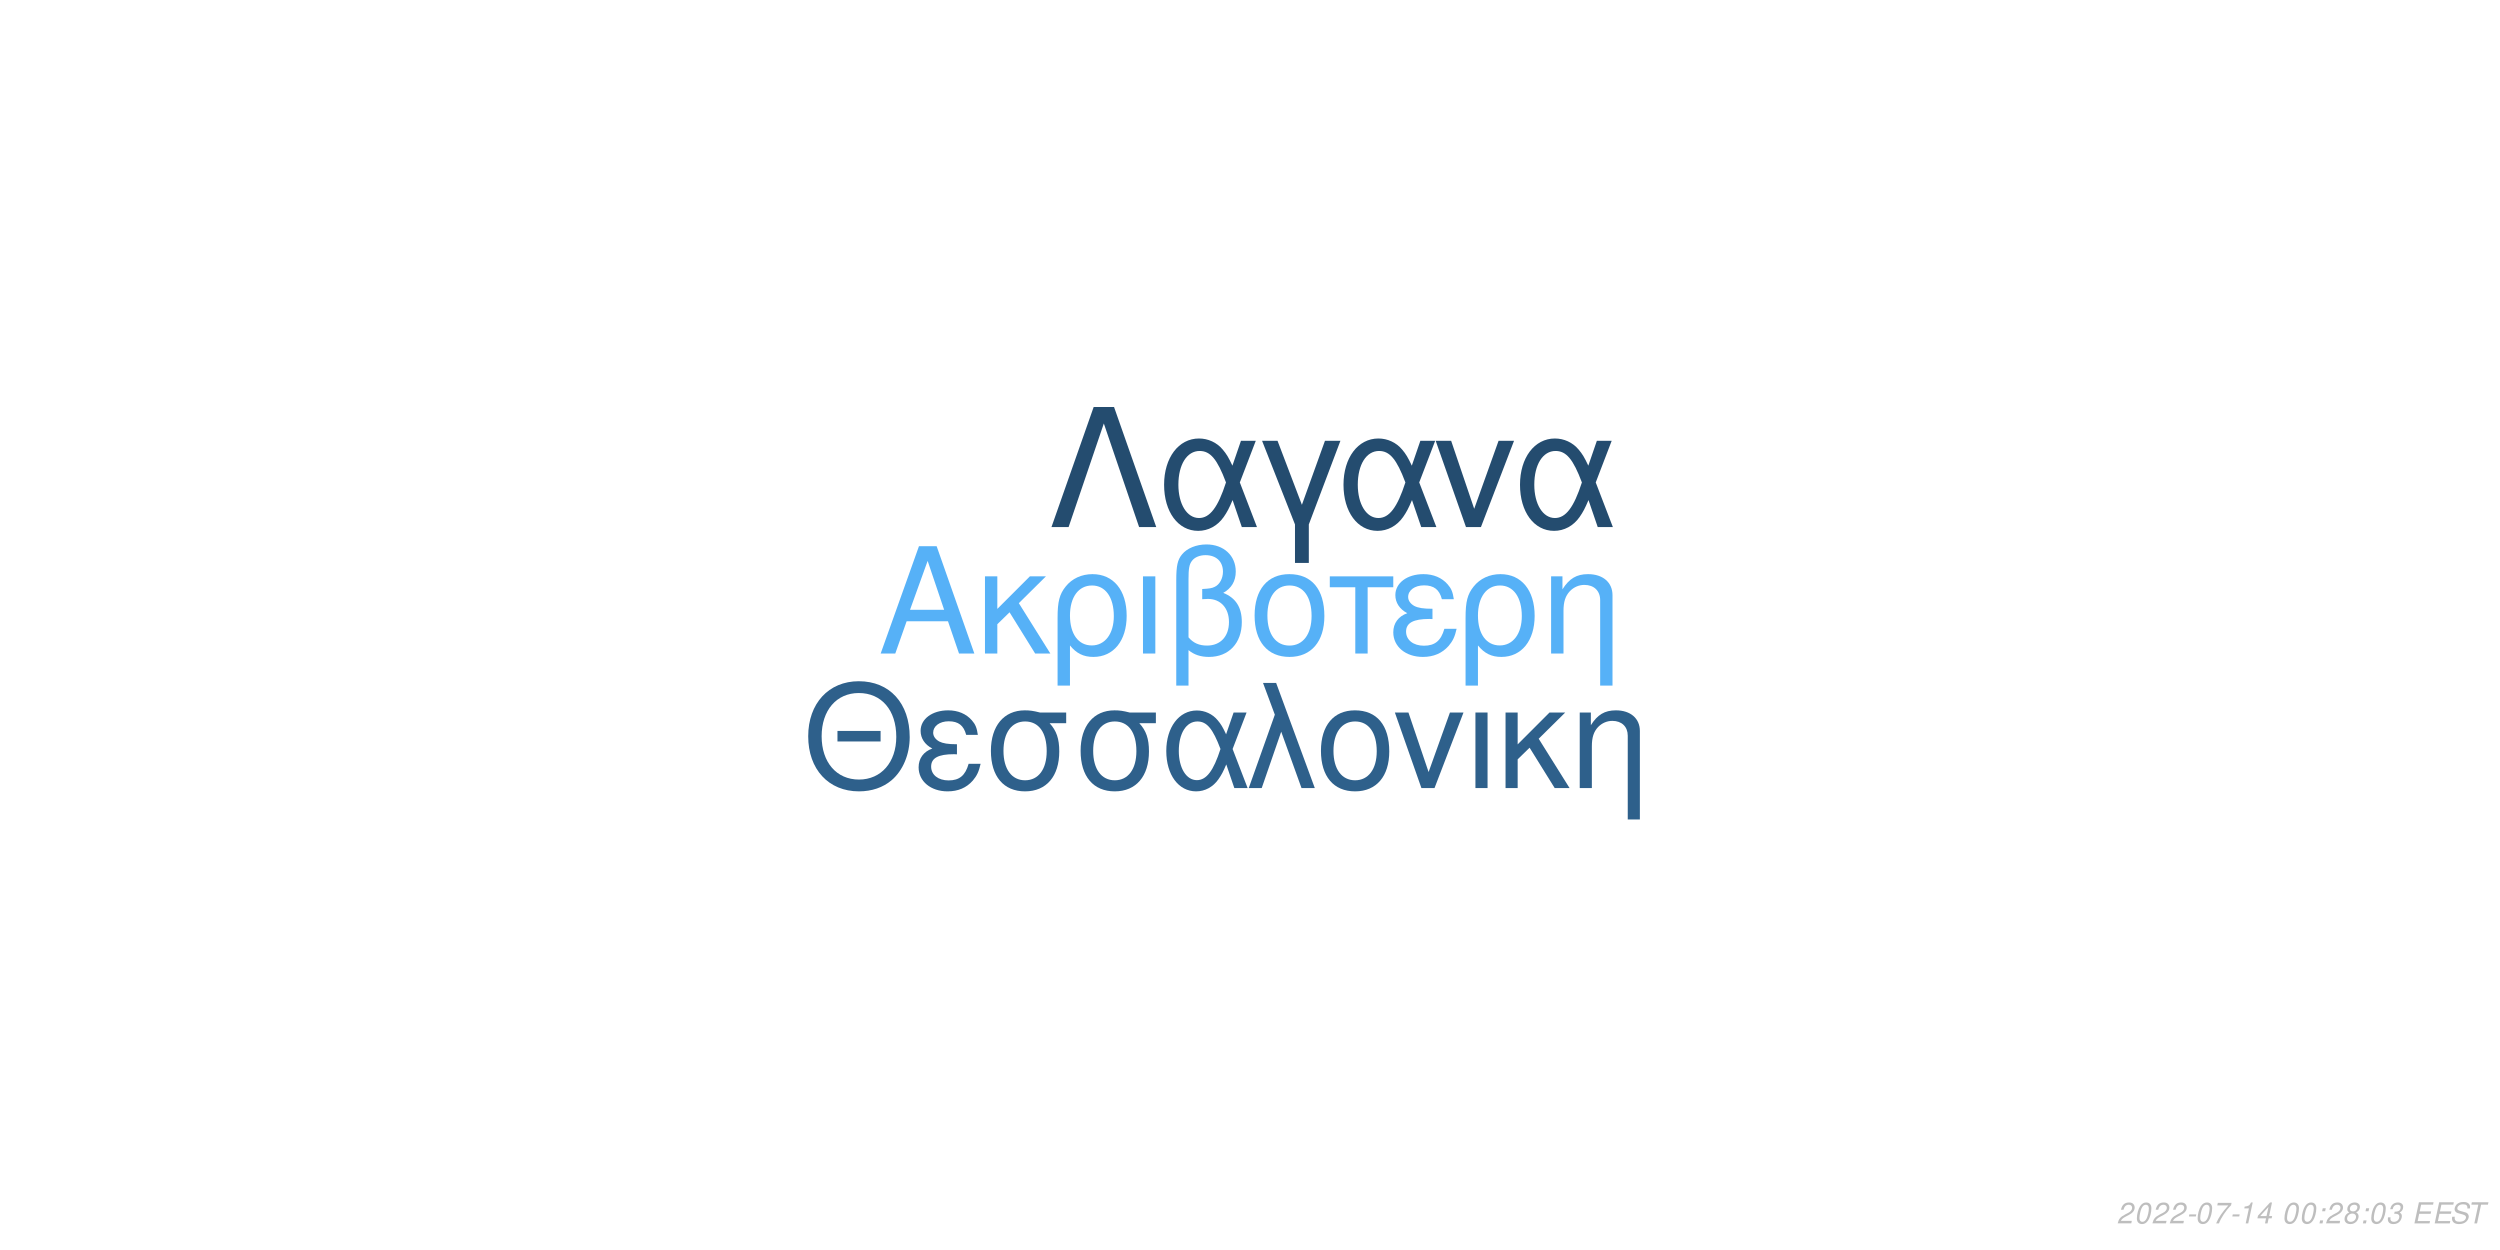
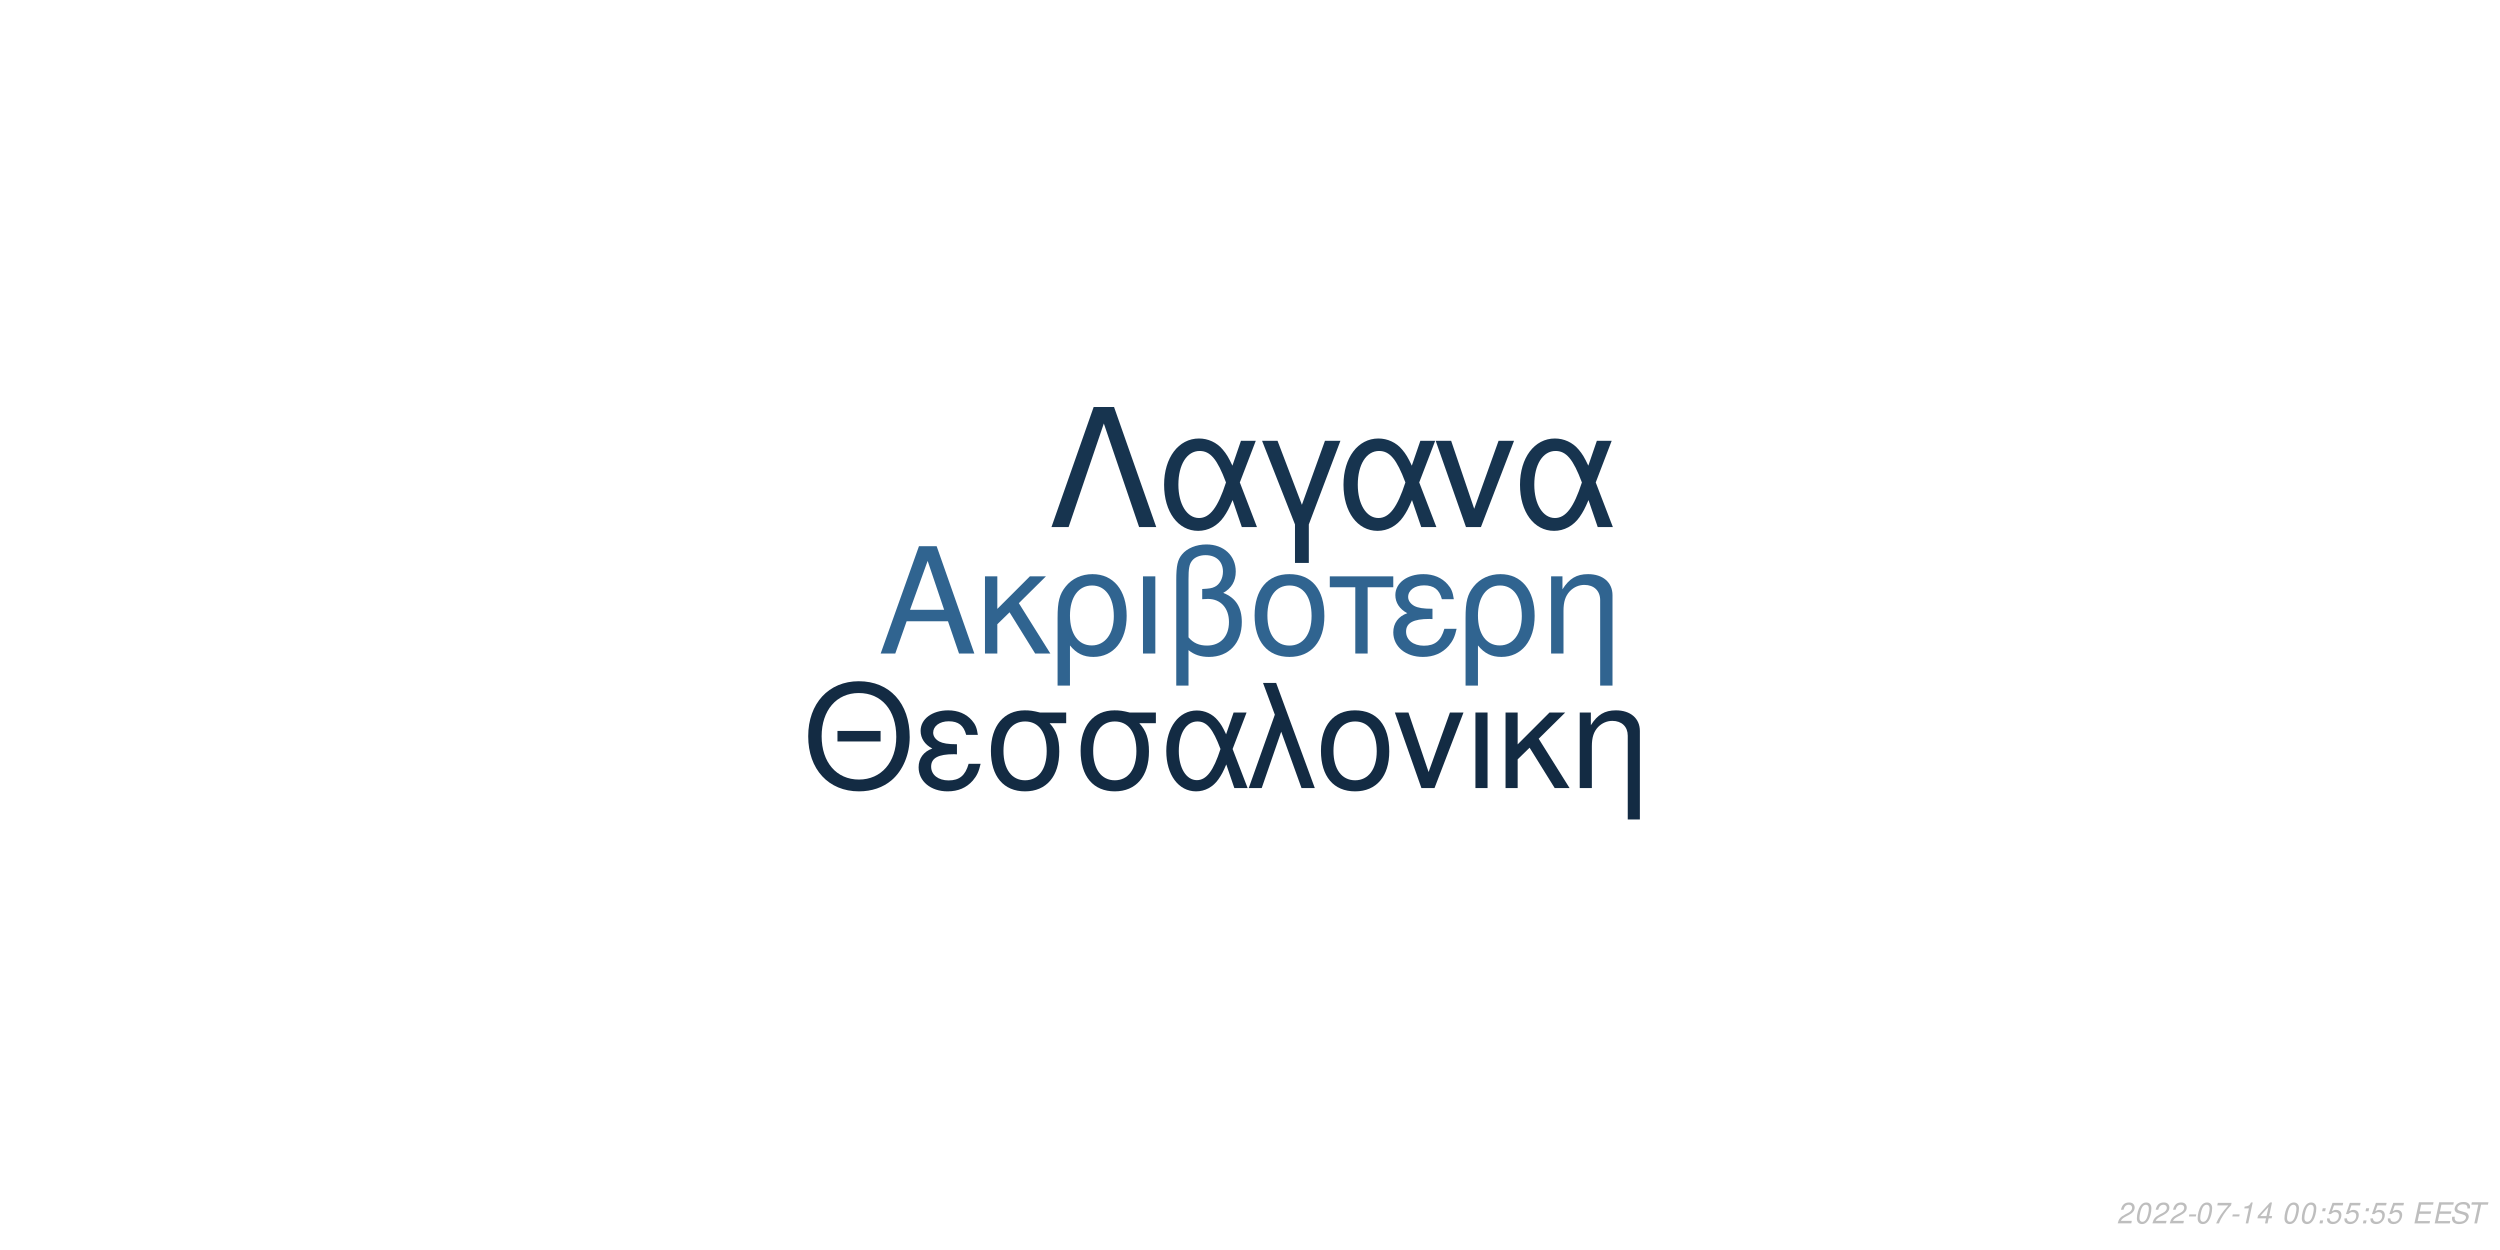
<svg xmlns="http://www.w3.org/2000/svg" xmlns:xlink="http://www.w3.org/1999/xlink" width="864pt" height="432pt" viewBox="0 0 864 432" version="1.1">
  <defs>
    <g>
      <symbol overflow="visible" id="glyph0-0">
        <path style="stroke:none;" d="" />
      </symbol>
      <symbol overflow="visible" id="glyph0-1">
        <path style="stroke:none;" d="M 24.125 -11.141 L 27.938 0 L 33.234 0 L 20.203 -37.094 L 14.094 -37.094 L 0.859 0 L 5.906 0 L 9.828 -11.141 Z M 22.797 -15.109 L 11 -15.109 L 17.094 -32.016 Z M 22.797 -15.109 " />
      </symbol>
      <symbol overflow="visible" id="glyph0-2">
        <path style="stroke:none;" d="M 7.172 -15.422 L 7.172 -26.672 L 2.906 -26.672 L 2.906 0 L 7.172 0 L 7.172 -10.125 L 11.406 -14.25 L 20.25 0 L 25.5 0 L 14.609 -17.406 L 23.969 -26.672 L 18.422 -26.672 Z M 7.172 -15.422 " />
      </symbol>
      <symbol overflow="visible" id="glyph0-3">
        <path style="stroke:none;" d="M 3 11.094 L 7.281 11.094 L 7.281 -2.797 C 9.516 -0.047 11.953 1.172 15.375 1.172 C 22.344 1.172 26.875 -4.422 26.875 -13.031 C 26.875 -21.891 22.297 -27.438 15.062 -27.438 C 11.297 -27.438 7.984 -25.906 5.797 -23.156 C 3.672 -20.516 3 -17.969 3 -12.359 Z M 14.906 -23.516 C 19.547 -23.516 22.438 -19.438 22.438 -12.922 C 22.438 -6.812 19.391 -2.797 14.812 -2.797 C 10.172 -2.797 7.281 -6.766 7.281 -13.125 C 7.281 -19.484 10.234 -23.516 14.906 -23.516 Z M 14.906 -23.516 " />
      </symbol>
      <symbol overflow="visible" id="glyph0-4">
        <path style="stroke:none;" d="M 3.516 0 L 7.781 0 L 7.781 -26.672 L 3.516 -26.672 Z M 3.516 0 " />
      </symbol>
      <symbol overflow="visible" id="glyph0-5">
        <path style="stroke:none;" d="M 4.016 11.094 L 8.25 11.094 L 8.25 -1.172 C 10.172 0.406 12.422 1.172 15.312 1.172 C 22.188 1.172 26.672 -3.609 26.672 -10.891 C 26.672 -15.984 24.578 -19.234 20.25 -20.969 C 23.109 -22.547 24.578 -25.031 24.578 -28.344 C 24.578 -33.844 20.406 -37.703 14.453 -37.703 C 10.938 -37.703 7.734 -36.391 6 -34.25 C 4.484 -32.422 4.016 -30.328 4.016 -25.391 Z M 8.25 -25.656 C 8.25 -29.359 8.5 -30.844 9.469 -32.062 C 10.375 -33.281 12.156 -34 14.094 -34 C 17.812 -34 20.156 -31.812 20.156 -28.297 C 20.156 -25.953 18.984 -23.812 17.297 -23.047 C 16.281 -22.547 15.469 -22.438 12.984 -22.297 L 12.984 -18.781 C 13.734 -18.828 14.344 -18.875 14.969 -18.875 C 19.344 -18.875 22.234 -15.719 22.234 -10.891 C 22.234 -5.906 19.281 -2.75 14.656 -2.75 C 11.953 -2.75 9.922 -3.609 8.25 -5.594 Z M 8.25 -25.656 " />
      </symbol>
      <symbol overflow="visible" id="glyph0-6">
        <path style="stroke:none;" d="M 14.094 -27.438 C 6.562 -27.438 2.094 -22.094 2.094 -13.125 C 2.094 -4.125 6.562 1.172 14.141 1.172 C 21.672 1.172 26.203 -4.172 26.203 -12.922 C 26.203 -22.188 21.828 -27.438 14.094 -27.438 Z M 14.141 -23.516 C 18.938 -23.516 21.781 -19.594 21.781 -12.984 C 21.781 -6.672 18.828 -2.75 14.141 -2.75 C 9.422 -2.75 6.516 -6.672 6.516 -13.125 C 6.516 -19.594 9.422 -23.516 14.141 -23.516 Z M 14.141 -23.516 " />
      </symbol>
      <symbol overflow="visible" id="glyph0-7">
        <path style="stroke:none;" d="M 7.891 0 L 12.156 0 L 12.156 -22.906 L 21.016 -22.906 L 21.016 -26.672 L -0.922 -26.672 L -0.922 -22.906 L 7.891 -22.906 Z M 7.891 0 " />
      </symbol>
      <symbol overflow="visible" id="glyph0-8">
        <path style="stroke:none;" d="M 14.562 -15.469 C 11.344 -15.469 9.562 -15.781 8.297 -16.438 C 6.922 -17.203 6.156 -18.328 6.156 -19.547 C 6.156 -21.891 8.453 -23.562 11.656 -23.562 C 15.062 -23.562 16.953 -22.094 17.812 -18.781 L 21.938 -18.781 C 21.578 -21.266 21.062 -22.5 19.797 -23.922 C 17.812 -26.203 14.906 -27.438 11.453 -27.438 C 5.797 -27.438 1.734 -24.375 1.734 -20.203 C 1.734 -17.609 3.156 -15.375 5.859 -13.938 C 2.797 -12.875 1.016 -10.484 1.016 -7.328 C 1.016 -2.391 5.297 1.172 11.25 1.172 C 14.969 1.172 17.906 -0.109 20.156 -2.641 C 21.578 -4.328 22.297 -5.797 22.906 -8.547 L 18.672 -8.547 C 17.5 -4.422 15.422 -2.703 11.609 -2.703 C 7.938 -2.703 5.438 -4.688 5.438 -7.578 C 5.438 -10.578 7.938 -11.953 13.484 -11.953 C 13.641 -11.953 14.094 -11.953 14.562 -11.906 Z M 14.562 -15.469 " />
      </symbol>
      <symbol overflow="visible" id="glyph0-9">
        <path style="stroke:none;" d="M 3.562 -26.672 L 3.562 0 L 7.844 0 L 7.844 -14.703 C 7.844 -17.906 8.5 -19.891 10.031 -21.531 C 11.406 -22.953 13.188 -23.719 15.062 -23.719 C 18.375 -23.719 20.516 -21.672 20.516 -18.469 L 20.516 11.094 L 24.781 11.094 L 24.781 -20.156 C 24.781 -24.578 21.469 -27.438 16.328 -27.438 C 12.359 -27.438 9.828 -25.906 7.484 -22.188 L 7.484 -26.672 Z M 3.562 -26.672 " />
      </symbol>
      <symbol overflow="visible" id="glyph1-0">
        <path style="stroke:none;" d="" />
      </symbol>
      <symbol overflow="visible" id="glyph1-1">
        <path style="stroke:none;" d="M 26.859 -19.734 L 11.953 -19.734 L 11.953 -16.094 L 26.859 -16.094 Z M 19.328 -36.922 C 8.922 -36.922 1.844 -29.25 1.844 -17.891 C 1.844 -6.484 8.875 1.141 19.391 1.141 C 23.812 1.141 27.703 -0.203 30.641 -2.688 C 34.578 -6.031 36.922 -11.656 36.922 -17.594 C 36.922 -29.297 30 -36.922 19.328 -36.922 Z M 19.328 -32.844 C 27.203 -32.844 32.281 -26.906 32.281 -17.688 C 32.281 -8.922 27.062 -2.938 19.391 -2.938 C 11.609 -2.938 6.484 -8.922 6.484 -17.891 C 6.484 -26.859 11.609 -32.844 19.328 -32.844 Z M 19.328 -32.844 " />
      </symbol>
      <symbol overflow="visible" id="glyph1-2">
        <path style="stroke:none;" d="M 14.25 -15.141 C 11.109 -15.141 9.375 -15.453 8.125 -16.094 C 6.781 -16.844 6.031 -17.938 6.031 -19.141 C 6.031 -21.422 8.266 -23.078 11.406 -23.078 C 14.75 -23.078 16.594 -21.625 17.438 -18.391 L 21.469 -18.391 C 21.125 -20.828 20.625 -22.031 19.391 -23.422 C 17.438 -25.656 14.594 -26.859 11.219 -26.859 C 5.688 -26.859 1.688 -23.875 1.688 -19.781 C 1.688 -17.234 3.094 -15.047 5.734 -13.656 C 2.734 -12.609 1 -10.266 1 -7.172 C 1 -2.344 5.188 1.141 11.016 1.141 C 14.656 1.141 17.547 -0.094 19.734 -2.594 C 21.125 -4.234 21.828 -5.688 22.422 -8.375 L 18.281 -8.375 C 17.141 -4.328 15.094 -2.641 11.359 -2.641 C 7.766 -2.641 5.328 -4.578 5.328 -7.422 C 5.328 -10.359 7.766 -11.703 13.203 -11.703 C 13.359 -11.703 13.797 -11.703 14.25 -11.656 Z M 14.25 -15.141 " />
      </symbol>
      <symbol overflow="visible" id="glyph1-3">
        <path style="stroke:none;" d="M 29 -26.109 L 19.938 -26.109 C 17.594 -26.703 16.438 -26.859 14.703 -26.859 C 7.469 -26.859 2.984 -21.469 2.984 -12.859 C 2.984 -4.031 7.375 1.141 14.797 1.141 C 22.172 1.141 26.609 -4.078 26.609 -12.656 C 26.609 -17.047 25.656 -19.828 23.266 -22.422 L 29 -22.422 Z M 14.797 -23.016 C 19.531 -23.016 22.266 -19.234 22.266 -12.75 C 22.266 -6.531 19.438 -2.688 14.797 -2.688 C 10.172 -2.688 7.328 -6.531 7.328 -12.859 C 7.328 -19.188 10.172 -23.016 14.797 -23.016 Z M 14.797 -23.016 " />
      </symbol>
      <symbol overflow="visible" id="glyph1-4">
        <path style="stroke:none;" d="M 29.344 -26.109 L 24.859 -26.109 L 22.266 -18.578 C 21.125 -21.031 20.484 -22.125 19.328 -23.469 C 17.547 -25.609 14.906 -26.812 12.156 -26.812 C 5.984 -26.812 1.594 -20.984 1.594 -12.812 C 1.594 -4.578 5.828 1.141 11.906 1.141 C 14.953 1.141 17.734 -0.344 19.625 -3.047 C 20.672 -4.531 21.281 -5.688 22.328 -8.172 L 25.109 0 L 29.703 0 L 24.516 -13.5 Z M 20.328 -13.5 C 17.891 -5.922 15.453 -2.734 12.156 -2.734 C 8.516 -2.734 5.922 -6.922 5.922 -12.812 C 5.922 -18.938 8.516 -23.016 12.359 -23.016 C 15.594 -23.016 17.688 -20.531 20.328 -13.5 Z M 20.328 -13.5 " />
      </symbol>
      <symbol overflow="visible" id="glyph1-5">
        <path style="stroke:none;" d="M 1.094 0 L 5.578 0 L 12.312 -19.484 L 19.328 0 L 23.922 0 L 10.562 -36.328 L 6.031 -36.328 L 10.109 -25.359 Z M 1.094 0 " />
      </symbol>
      <symbol overflow="visible" id="glyph1-6">
        <path style="stroke:none;" d="M 13.797 -26.859 C 6.422 -26.859 2.047 -21.625 2.047 -12.859 C 2.047 -4.031 6.422 1.141 13.859 1.141 C 21.234 1.141 25.656 -4.078 25.656 -12.656 C 25.656 -21.719 21.375 -26.859 13.797 -26.859 Z M 13.859 -23.016 C 18.531 -23.016 21.328 -19.188 21.328 -12.703 C 21.328 -6.531 18.438 -2.688 13.859 -2.688 C 9.219 -2.688 6.375 -6.531 6.375 -12.859 C 6.375 -19.188 9.219 -23.016 13.859 -23.016 Z M 13.859 -23.016 " />
      </symbol>
      <symbol overflow="visible" id="glyph1-7">
        <path style="stroke:none;" d="M 14.297 0 L 24.312 -26.109 L 19.625 -26.109 L 12.25 -5.531 L 5.281 -26.109 L 0.594 -26.109 L 9.766 0 Z M 14.297 0 " />
      </symbol>
      <symbol overflow="visible" id="glyph1-8">
        <path style="stroke:none;" d="M 3.438 0 L 7.625 0 L 7.625 -26.109 L 3.438 -26.109 Z M 3.438 0 " />
      </symbol>
      <symbol overflow="visible" id="glyph1-9">
        <path style="stroke:none;" d="M 7.031 -15.094 L 7.031 -26.109 L 2.844 -26.109 L 2.844 0 L 7.031 0 L 7.031 -9.922 L 11.156 -13.953 L 19.828 0 L 24.969 0 L 14.297 -17.047 L 23.469 -26.109 L 18.031 -26.109 Z M 7.031 -15.094 " />
      </symbol>
      <symbol overflow="visible" id="glyph1-10">
        <path style="stroke:none;" d="M 3.484 -26.109 L 3.484 0 L 7.672 0 L 7.672 -14.406 C 7.672 -17.547 8.328 -19.484 9.812 -21.078 C 11.156 -22.469 12.906 -23.219 14.75 -23.219 C 17.984 -23.219 20.078 -21.234 20.078 -18.094 L 20.078 10.859 L 24.266 10.859 L 24.266 -19.734 C 24.266 -24.062 21.031 -26.859 16 -26.859 C 12.109 -26.859 9.609 -25.359 7.328 -21.719 L 7.328 -26.109 Z M 3.484 -26.109 " />
      </symbol>
      <symbol overflow="visible" id="glyph2-0">
        <path style="stroke:none;" d="" />
      </symbol>
      <symbol overflow="visible" id="glyph2-1">
        <path style="stroke:none;" d="M 22.531 -41.484 L 15.484 -41.484 L 0.906 0 L 6.828 0 L 19 -35.797 L 31.188 0 L 37.109 0 Z M 22.531 -41.484 " />
      </symbol>
      <symbol overflow="visible" id="glyph2-2">
        <path style="stroke:none;" d="M 33.516 -29.812 L 28.391 -29.812 L 25.438 -21.219 C 24.125 -24.016 23.391 -25.266 22.078 -26.797 C 20.031 -29.25 17.016 -30.609 13.891 -30.609 C 6.828 -30.609 1.828 -23.953 1.828 -14.625 C 1.828 -5.234 6.656 1.312 13.594 1.312 C 17.078 1.312 20.266 -0.391 22.422 -3.469 C 23.609 -5.172 24.297 -6.484 25.5 -9.328 L 28.688 0 L 33.922 0 L 28 -15.422 Z M 23.219 -15.422 C 20.422 -6.766 17.641 -3.125 13.891 -3.125 C 9.734 -3.125 6.766 -7.906 6.766 -14.625 C 6.766 -21.625 9.734 -26.297 14.109 -26.297 C 17.812 -26.297 20.203 -23.453 23.219 -15.422 Z M 23.219 -15.422 " />
      </symbol>
      <symbol overflow="visible" id="glyph2-3">
        <path style="stroke:none;" d="M 12.062 12.406 L 16.844 12.406 L 16.844 -0.906 L 27.766 -29.812 L 22.422 -29.812 L 14.453 -7.688 L 6.031 -29.812 L 0.688 -29.812 L 12.062 -0.906 Z M 12.062 12.406 " />
      </symbol>
      <symbol overflow="visible" id="glyph2-4">
        <path style="stroke:none;" d="M 16.328 0 L 27.766 -29.812 L 22.422 -29.812 L 14 -6.312 L 6.031 -29.812 L 0.688 -29.812 L 11.156 0 Z M 16.328 0 " />
      </symbol>
      <symbol overflow="visible" id="glyph3-0">
        <path style="stroke:none;" d="" />
      </symbol>
      <symbol overflow="visible" id="glyph3-1">
        <path style="stroke:none;" d="M 5.234 -0.875 L 1.469 -0.875 C 1.641 -1.375 2.203 -1.891 3.109 -2.344 L 4.234 -2.938 C 5.562 -3.625 6.219 -4.469 6.219 -5.484 C 6.219 -5.938 6.062 -6.359 5.797 -6.656 C 5.469 -7.047 4.984 -7.234 4.312 -7.234 C 2.766 -7.234 1.891 -6.453 1.484 -4.734 L 2.375 -4.734 C 2.484 -5.188 2.609 -5.484 2.797 -5.75 C 3.094 -6.203 3.609 -6.453 4.188 -6.453 C 4.891 -6.453 5.344 -6.031 5.344 -5.375 C 5.344 -4.703 4.859 -4.094 4.016 -3.656 L 2.984 -3.125 C 1.234 -2.188 0.797 -1.656 0.344 -0.016 L 5.047 -0.016 Z M 5.234 -0.875 " />
      </symbol>
      <symbol overflow="visible" id="glyph3-2">
        <path style="stroke:none;" d="M 4.203 -7.234 C 3.375 -7.234 2.688 -6.812 2.125 -5.984 C 1.484 -5.047 0.984 -3.188 0.984 -1.734 C 0.984 -1.109 1.172 -0.562 1.484 -0.266 C 1.797 0.047 2.281 0.234 2.766 0.234 C 3.625 0.234 4.281 -0.156 4.859 -1.016 C 5.516 -1.953 6 -3.797 6 -5.266 C 6 -6.5 5.328 -7.234 4.203 -7.234 Z M 4.094 -6.453 C 4.734 -6.453 5.125 -5.984 5.125 -5.156 C 5.125 -4.203 4.781 -2.625 4.406 -1.812 C 3.984 -0.938 3.516 -0.547 2.875 -0.547 C 2.25 -0.547 1.875 -1.031 1.875 -1.828 C 1.875 -2.797 2.203 -4.344 2.594 -5.203 C 2.984 -6.047 3.453 -6.453 4.094 -6.453 Z M 4.094 -6.453 " />
      </symbol>
      <symbol overflow="visible" id="glyph3-3">
        <path style="stroke:none;" d="M 3.516 -3.125 L 1.125 -3.125 L 0.969 -2.406 L 3.359 -2.406 Z M 3.516 -3.125 " />
      </symbol>
      <symbol overflow="visible" id="glyph3-4">
        <path style="stroke:none;" d="M 6.703 -7.094 L 1.953 -7.094 L 1.766 -6.219 L 5.594 -6.219 C 3.344 -3.688 2.266 -2.109 1.375 0 L 2.344 0 C 3.031 -1.906 4.828 -4.594 6.547 -6.281 Z M 6.703 -7.094 " />
      </symbol>
      <symbol overflow="visible" id="glyph3-5">
        <path style="stroke:none;" d="M 3.703 -5.188 L 2.594 0 L 3.469 0 L 5.016 -7.234 L 4.438 -7.234 C 3.906 -6.156 3.688 -6.016 2.234 -5.812 L 2.109 -5.188 Z M 3.703 -5.188 " />
      </symbol>
      <symbol overflow="visible" id="glyph3-6">
        <path style="stroke:none;" d="M 3.625 -1.75 L 3.266 0 L 4.141 0 L 4.516 -1.75 L 5.562 -1.75 L 5.734 -2.531 L 4.688 -2.531 L 5.688 -7.234 L 5.016 -7.234 L 0.844 -2.672 L 0.641 -1.75 Z M 3.797 -2.531 L 1.594 -2.531 L 4.469 -5.703 Z M 3.797 -2.531 " />
      </symbol>
      <symbol overflow="visible" id="glyph3-7">
        <path style="stroke:none;" d="" />
      </symbol>
      <symbol overflow="visible" id="glyph3-8">
        <path style="stroke:none;" d="M 2.359 -1.031 L 1.312 -1.031 L 1.094 0 L 2.141 0 Z M 3.266 -5.234 L 2.219 -5.234 L 2 -4.203 L 3.047 -4.203 Z M 3.266 -5.234 " />
      </symbol>
      <symbol overflow="visible" id="glyph3-9">
-         <path style="stroke:none;" d="M 4.766 -3.797 C 5.078 -3.969 5.234 -4.078 5.438 -4.234 C 5.812 -4.594 6.062 -5.172 6.062 -5.734 C 6.062 -6.625 5.344 -7.234 4.266 -7.234 C 2.812 -7.234 1.703 -6.219 1.703 -4.875 C 1.703 -4.406 1.875 -4.125 2.359 -3.812 C 1.297 -3.312 0.75 -2.516 0.75 -1.469 C 0.75 -0.438 1.547 0.234 2.812 0.234 C 3.656 0.234 4.359 -0.094 4.938 -0.734 C 5.359 -1.234 5.609 -1.859 5.609 -2.438 C 5.609 -3.047 5.312 -3.516 4.766 -3.797 Z M 4.109 -6.453 C 4.797 -6.453 5.188 -6.125 5.188 -5.578 C 5.188 -5.266 5.062 -4.922 4.859 -4.672 C 4.562 -4.312 4.188 -4.156 3.656 -4.156 C 2.984 -4.156 2.594 -4.453 2.594 -4.984 C 2.594 -5.859 3.203 -6.453 4.109 -6.453 Z M 3.453 -3.406 C 4.234 -3.406 4.734 -2.984 4.734 -2.312 C 4.734 -1.312 3.922 -0.547 2.875 -0.547 C 2.125 -0.547 1.625 -0.969 1.625 -1.625 C 1.625 -2.609 2.438 -3.406 3.453 -3.406 Z M 3.453 -3.406 " />
+         <path style="stroke:none;" d="M 6.297 -7.094 L 2.594 -7.094 L 1.234 -3.234 L 2.047 -3.234 C 2.656 -3.766 2.938 -3.906 3.531 -3.906 C 4.328 -3.906 4.797 -3.453 4.797 -2.688 C 4.797 -1.438 3.969 -0.547 2.828 -0.547 C 2.031 -0.547 1.609 -0.938 1.578 -1.734 L 0.703 -1.734 L 0.703 -1.516 C 0.703 -0.938 0.844 -0.547 1.188 -0.266 C 1.562 0.062 2.078 0.234 2.703 0.234 C 3.656 0.234 4.391 -0.156 4.984 -0.922 C 5.422 -1.5 5.672 -2.234 5.672 -2.953 C 5.672 -4 4.938 -4.672 3.812 -4.672 C 3.328 -4.672 2.906 -4.547 2.406 -4.234 L 3.109 -6.219 L 6.109 -6.219 Z M 6.297 -7.094 " />
      </symbol>
      <symbol overflow="visible" id="glyph3-10">
-         <path style="stroke:none;" d="M 2.922 -3.312 C 3.125 -3.344 3.234 -3.344 3.375 -3.344 C 4.203 -3.344 4.688 -3 4.688 -2.406 C 4.688 -1.312 3.906 -0.547 2.781 -0.547 C 2.047 -0.547 1.594 -0.938 1.594 -1.562 C 1.594 -1.719 1.609 -1.844 1.656 -2.094 L 0.766 -2.094 C 0.734 -1.797 0.719 -1.641 0.719 -1.469 C 0.719 -0.375 1.406 0.234 2.641 0.234 C 3.547 0.234 4.297 -0.078 4.812 -0.656 C 5.266 -1.156 5.562 -1.875 5.562 -2.547 C 5.562 -3.125 5.344 -3.453 4.797 -3.734 C 5.641 -4.234 6.016 -4.844 6.016 -5.734 C 6.016 -6.656 5.312 -7.234 4.203 -7.234 C 3.375 -7.234 2.672 -6.938 2.188 -6.375 C 1.891 -6.031 1.703 -5.641 1.516 -4.906 L 2.391 -4.906 C 2.5 -5.359 2.594 -5.594 2.734 -5.812 C 3.047 -6.234 3.516 -6.453 4.078 -6.453 C 4.734 -6.453 5.141 -6.125 5.141 -5.578 C 5.141 -5.188 5.016 -4.797 4.797 -4.547 C 4.516 -4.234 4 -4.062 3.266 -4.062 L 3.078 -4.062 Z M 2.922 -3.312 " />
+         <path style="stroke:none;" d="M 2.547 -3.312 L 6.5 -3.312 L 6.688 -4.141 L 2.719 -4.141 L 3.219 -6.469 L 7.344 -6.469 L 7.516 -7.297 L 2.453 -7.297 L 0.906 0 L 6.125 0 L 6.297 -0.812 L 2.016 -0.812 Z M 2.547 -3.312 " />
      </symbol>
      <symbol overflow="visible" id="glyph3-11">
-         <path style="stroke:none;" d="M 2.547 -3.312 L 6.5 -3.312 L 6.688 -4.141 L 2.719 -4.141 L 3.219 -6.469 L 7.344 -6.469 L 7.516 -7.297 L 2.453 -7.297 L 0.906 0 L 6.125 0 L 6.297 -0.812 L 2.016 -0.812 Z M 2.547 -3.312 " />
+         <path style="stroke:none;" d="M 7.062 -5.156 C 7.125 -5.438 7.141 -5.562 7.141 -5.703 C 7.141 -6.156 6.938 -6.594 6.594 -6.891 C 6.188 -7.25 5.656 -7.406 4.875 -7.406 C 3.844 -7.406 3.047 -7.125 2.5 -6.562 C 2.094 -6.141 1.781 -5.438 1.781 -4.922 C 1.781 -4.297 2.219 -3.766 2.891 -3.562 L 4.594 -3.094 C 5.406 -2.859 5.734 -2.578 5.734 -2.094 C 5.734 -1.781 5.547 -1.406 5.266 -1.141 C 4.844 -0.766 4.266 -0.578 3.453 -0.578 C 2.328 -0.578 1.812 -0.984 1.812 -1.906 C 1.812 -2.047 1.812 -2.125 1.844 -2.312 L 0.984 -2.312 C 0.906 -2.062 0.891 -1.906 0.891 -1.688 C 0.891 -0.484 1.797 0.234 3.297 0.234 C 4.359 0.234 5.234 -0.062 5.812 -0.609 C 6.344 -1.078 6.688 -1.797 6.688 -2.375 C 6.688 -2.641 6.609 -2.906 6.453 -3.156 C 6.234 -3.5 5.938 -3.703 5.469 -3.828 L 3.75 -4.312 C 2.984 -4.547 2.734 -4.734 2.734 -5.188 C 2.734 -5.547 2.875 -5.844 3.188 -6.109 C 3.547 -6.438 4.031 -6.594 4.703 -6.594 C 5.266 -6.594 5.688 -6.484 5.906 -6.297 C 6.094 -6.125 6.219 -5.797 6.219 -5.516 C 6.219 -5.422 6.203 -5.344 6.188 -5.156 Z M 7.062 -5.156 " />
      </symbol>
      <symbol overflow="visible" id="glyph3-12">
-         <path style="stroke:none;" d="M 7.062 -5.156 C 7.125 -5.438 7.141 -5.562 7.141 -5.703 C 7.141 -6.156 6.938 -6.594 6.594 -6.891 C 6.188 -7.25 5.656 -7.406 4.875 -7.406 C 3.844 -7.406 3.047 -7.125 2.5 -6.562 C 2.094 -6.141 1.781 -5.438 1.781 -4.922 C 1.781 -4.297 2.219 -3.766 2.891 -3.562 L 4.594 -3.094 C 5.406 -2.859 5.734 -2.578 5.734 -2.094 C 5.734 -1.781 5.547 -1.406 5.266 -1.141 C 4.844 -0.766 4.266 -0.578 3.453 -0.578 C 2.328 -0.578 1.812 -0.984 1.812 -1.906 C 1.812 -2.047 1.812 -2.125 1.844 -2.312 L 0.984 -2.312 C 0.906 -2.062 0.891 -1.906 0.891 -1.688 C 0.891 -0.484 1.797 0.234 3.297 0.234 C 4.359 0.234 5.234 -0.062 5.812 -0.609 C 6.344 -1.078 6.688 -1.797 6.688 -2.375 C 6.688 -2.641 6.609 -2.906 6.453 -3.156 C 6.234 -3.5 5.938 -3.703 5.469 -3.828 L 3.75 -4.312 C 2.984 -4.547 2.734 -4.734 2.734 -5.188 C 2.734 -5.547 2.875 -5.844 3.188 -6.109 C 3.547 -6.438 4.031 -6.594 4.703 -6.594 C 5.266 -6.594 5.688 -6.484 5.906 -6.297 C 6.094 -6.125 6.219 -5.797 6.219 -5.516 C 6.219 -5.422 6.203 -5.344 6.188 -5.156 Z M 7.062 -5.156 " />
-       </symbol>
-       <symbol overflow="visible" id="glyph3-13">
        <path style="stroke:none;" d="M 4.938 -6.469 L 7.312 -6.469 L 7.484 -7.297 L 1.75 -7.297 L 1.578 -6.469 L 3.984 -6.469 L 2.609 0 L 3.547 0 Z M 4.938 -6.469 " />
      </symbol>
    </g>
  </defs>
  <g id="surface1">
    <rect x="0" y="0" width="864" height="432" style="fill:rgb(100%,100%,100%);fill-opacity:1;stroke:none;" />
-     <g style="fill:rgb(33.725%,69.412%,96.863%);fill-opacity:1;">
+     <g style="fill:rgb(18.824%,39.216%,56.471%);fill-opacity:1;">
      <use xlink:href="#glyph0-1" x="303.5" y="225.861" />
      <use xlink:href="#glyph0-2" x="337.5" y="225.861" />
      <use xlink:href="#glyph0-3" x="362.5" y="225.861" />
      <use xlink:href="#glyph0-4" x="391.5" y="225.861" />
      <use xlink:href="#glyph0-5" x="402.5" y="225.861" />
      <use xlink:href="#glyph0-6" x="431.5" y="225.861" />
      <use xlink:href="#glyph0-7" x="460.5" y="225.861" />
      <use xlink:href="#glyph0-8" x="480.5" y="225.861" />
      <use xlink:href="#glyph0-3" x="503.5" y="225.861" />
      <use xlink:href="#glyph0-9" x="532.5" y="225.861" />
    </g>
-     <g style="fill:rgb(18.039%,37.647%,54.51%);fill-opacity:1;">
+     <g style="fill:rgb(7.451%,16.863%,26.275%);fill-opacity:1;">
      <use xlink:href="#glyph1-1" x="277.473" y="272.354" />
      <use xlink:href="#glyph1-2" x="316.473" y="272.354" />
      <use xlink:href="#glyph1-3" x="339.473" y="272.354" />
      <use xlink:href="#glyph1-3" x="370.473" y="272.354" />
      <use xlink:href="#glyph1-4" x="401.473" y="272.354" />
      <use xlink:href="#glyph1-5" x="430.473" y="272.354" />
      <use xlink:href="#glyph1-6" x="454.473" y="272.354" />
      <use xlink:href="#glyph1-7" x="481.473" y="272.354" />
      <use xlink:href="#glyph1-8" x="506.473" y="272.354" />
      <use xlink:href="#glyph1-9" x="517.473" y="272.354" />
      <use xlink:href="#glyph1-10" x="542.473" y="272.354" />
    </g>
-     <g style="fill:rgb(14.118%,29.804%,43.529%);fill-opacity:1;">
+     <g style="fill:rgb(9.02%,20.392%,30.98%);fill-opacity:1;">
      <use xlink:href="#glyph2-1" x="362.484" y="182.152" />
      <use xlink:href="#glyph2-2" x="400.484" y="182.152" />
      <use xlink:href="#glyph2-3" x="435.484" y="182.152" />
      <use xlink:href="#glyph2-2" x="462.484" y="182.152" />
      <use xlink:href="#glyph2-4" x="495.484" y="182.152" />
      <use xlink:href="#glyph2-2" x="523.484" y="182.152" />
    </g>
    <g style="fill:rgb(74.51%,74.51%,74.51%);fill-opacity:1;">
      <use xlink:href="#glyph3-1" x="731.52" y="422.81" />
      <use xlink:href="#glyph3-2" x="737.52" y="422.81" />
      <use xlink:href="#glyph3-1" x="743.52" y="422.81" />
      <use xlink:href="#glyph3-1" x="749.52" y="422.81" />
      <use xlink:href="#glyph3-3" x="755.52" y="422.81" />
      <use xlink:href="#glyph3-2" x="758.52" y="422.81" />
      <use xlink:href="#glyph3-4" x="764.52" y="422.81" />
      <use xlink:href="#glyph3-3" x="770.52" y="422.81" />
      <use xlink:href="#glyph3-5" x="773.52" y="422.81" />
      <use xlink:href="#glyph3-6" x="779.52" y="422.81" />
      <use xlink:href="#glyph3-7" x="785.52" y="422.81" />
      <use xlink:href="#glyph3-2" x="788.52" y="422.81" />
      <use xlink:href="#glyph3-2" x="794.52" y="422.81" />
      <use xlink:href="#glyph3-8" x="800.52" y="422.81" />
-       <use xlink:href="#glyph3-1" x="803.52" y="422.81" />
+       <use xlink:href="#glyph3-9" x="803.52" y="422.81" />
      <use xlink:href="#glyph3-9" x="809.52" y="422.81" />
      <use xlink:href="#glyph3-8" x="815.52" y="422.81" />
-       <use xlink:href="#glyph3-2" x="818.52" y="422.81" />
-       <use xlink:href="#glyph3-10" x="824.52" y="422.81" />
+       <use xlink:href="#glyph3-9" x="818.52" y="422.81" />
+       <use xlink:href="#glyph3-9" x="824.52" y="422.81" />
      <use xlink:href="#glyph3-7" x="830.52" y="422.81" />
-       <use xlink:href="#glyph3-11" x="833.52" y="422.81" />
-       <use xlink:href="#glyph3-11" x="840.52" y="422.81" />
-       <use xlink:href="#glyph3-12" x="846.52" y="422.81" />
-       <use xlink:href="#glyph3-13" x="852.52" y="422.81" />
+       <use xlink:href="#glyph3-10" x="833.52" y="422.81" />
+       <use xlink:href="#glyph3-10" x="840.52" y="422.81" />
+       <use xlink:href="#glyph3-11" x="846.52" y="422.81" />
+       <use xlink:href="#glyph3-12" x="852.52" y="422.81" />
    </g>
  </g>
</svg>
